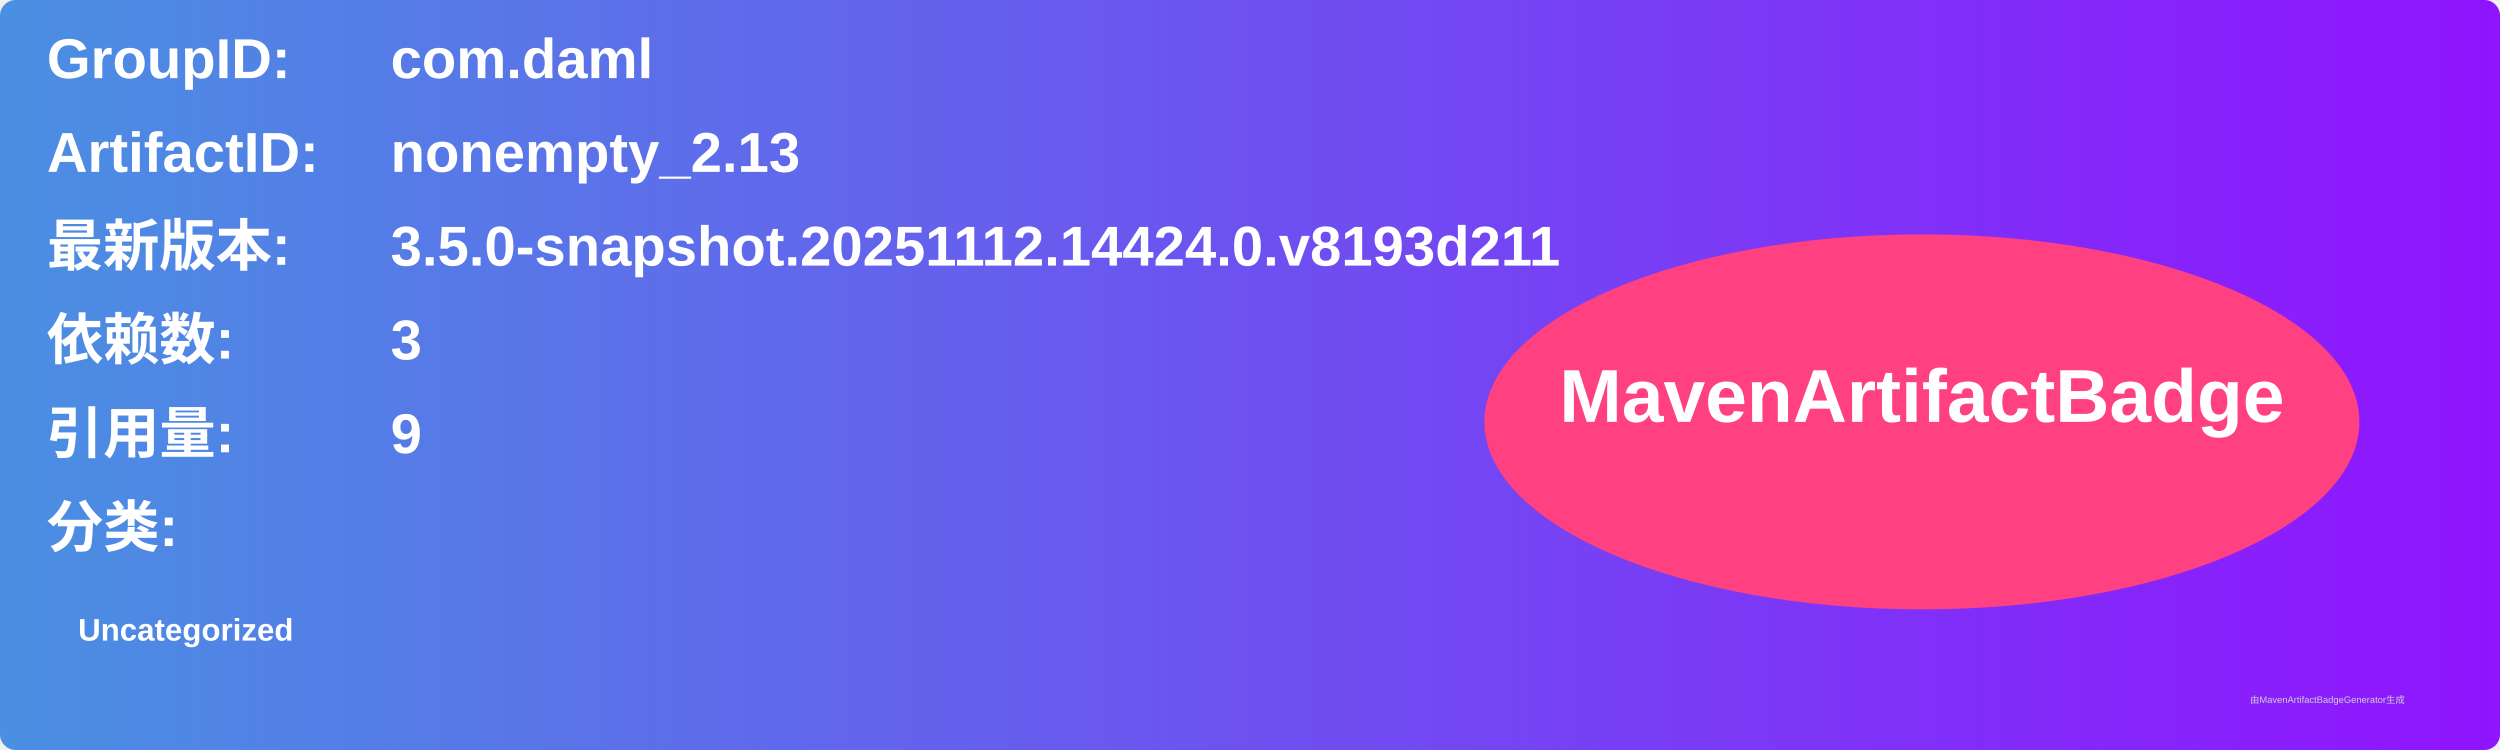
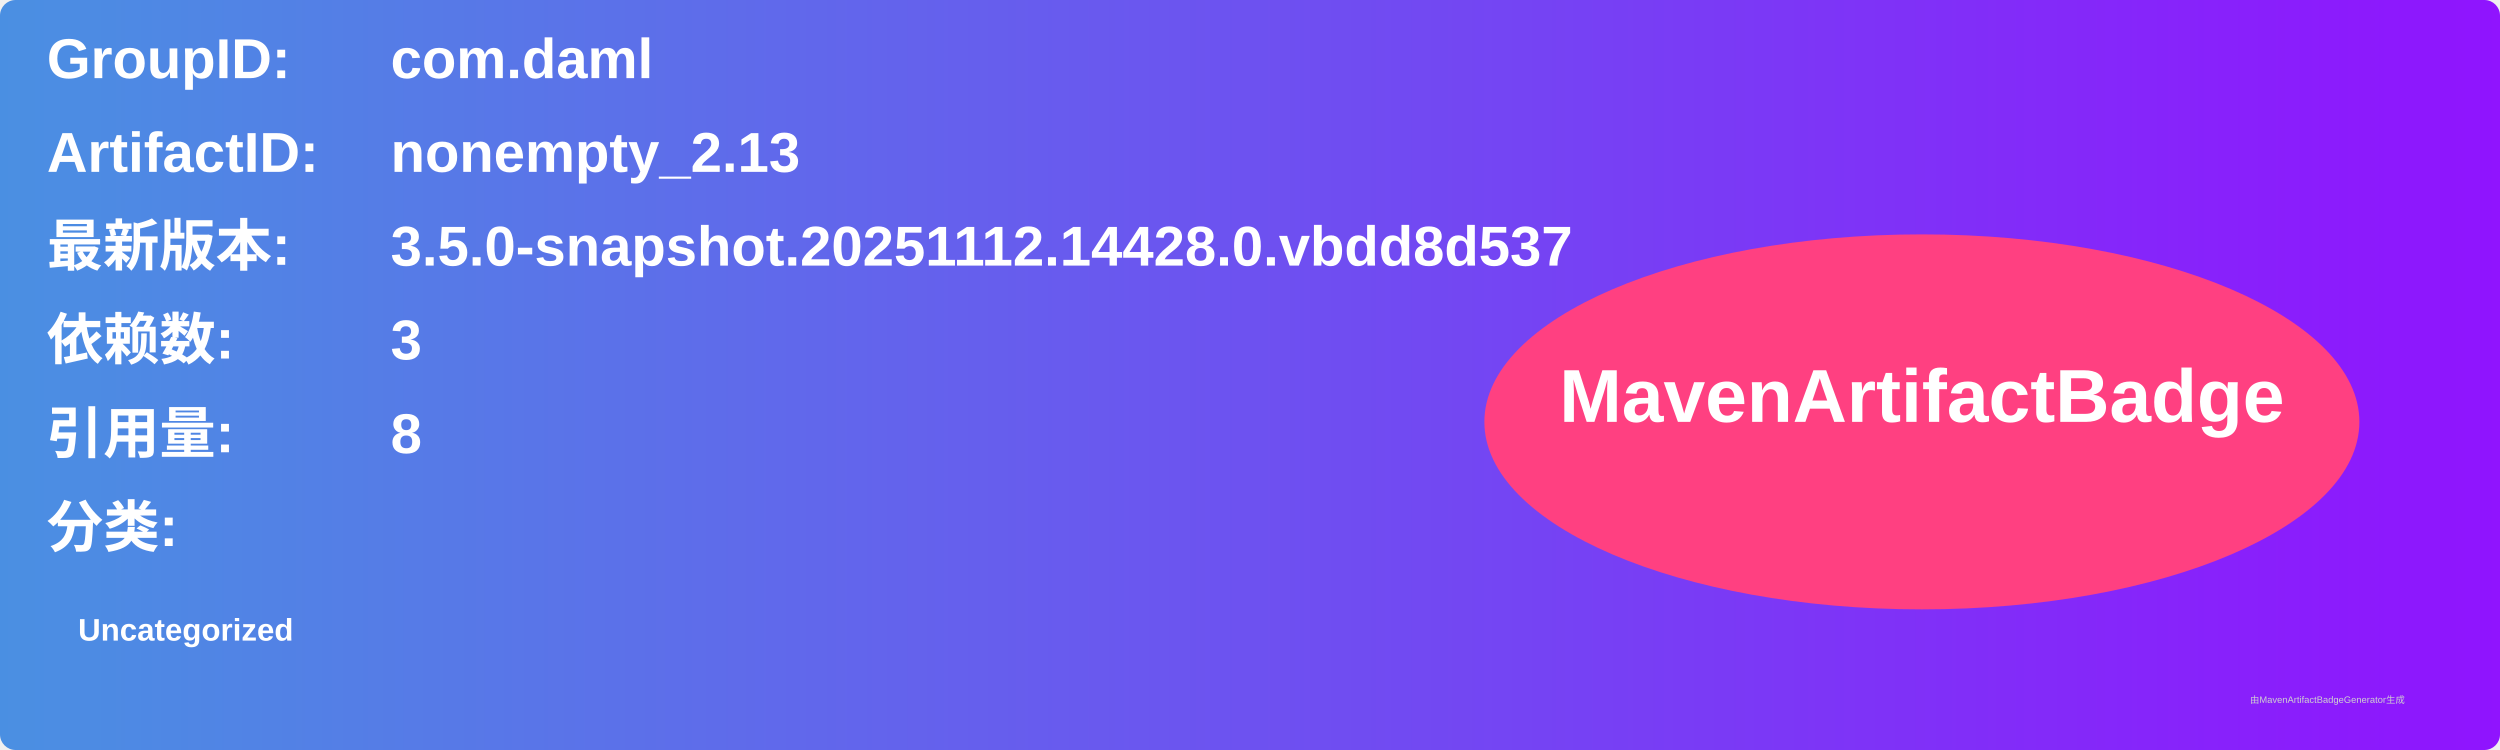
<svg xmlns="http://www.w3.org/2000/svg" width="800" height="240" viewBox="0 0 800 240">
  <linearGradient id="grad" x1="0%" y1="0%" x2="100%" y2="0%">
    <stop offset="0%" stop-color="#4a90e2" />
    <stop offset="100%" stop-color="#9013fe" />
  </linearGradient>
  <rect width="100%" height="100%" rx="5" ry="5" fill="url(#grad)" />
  <g transform="translate(15, 15)">
    <text x="0" y="10" font-family="Arial" font-size="18" fill="white" font-weight="bold" width="260">GroupID:</text>
    <text x="110" y="10" font-family="Arial" font-size="18" fill="white" font-weight="bold" width="460">com.daml</text>
    <text x="0" y="40" font-family="Arial" font-size="18" fill="white" font-weight="bold" width="260">ArtifactID:</text>
    <text x="110" y="40" font-family="Arial" font-size="18" fill="white" font-weight="bold" width="460">nonempty_2.13</text>
    <text x="0" y="70" font-family="Arial" font-size="18" fill="white" font-weight="bold">最新版本:</text>
    <text x="110" y="70" font-family="Arial" font-size="18" fill="white" font-weight="bold">
-       <tspan font-weight="bold">3.5.0-snapshot.20251112.14424.0.v8193d211</tspan>
+       <tspan font-weight="bold">3.5.0-snapshot.20251112.14428.0.vbdd8d537</tspan>
    </text>
    <text x="0" y="100" font-family="Arial" font-size="18" fill="white" font-weight="bold">依赖数: </text>
    <text x="110" y="100" font-family="Arial" font-size="18" fill="white">
      <tspan font-weight="bold">3</tspan>
    </text>
    <text x="0" y="130" font-family="Arial" font-size="18" fill="white" font-weight="bold">引用量: </text>
    <text x="110" y="130" font-family="Arial" font-size="18" fill="white">
-       <tspan font-weight="bold">9</tspan>
+       <tspan font-weight="bold">8</tspan>
    </text>
    <text x="0" y="160" font-family="Arial" font-size="18" fill="white" font-weight="bold">分类:</text>
    <text x="10" y="190" font-family="Arial" font-size="10" fill="white">
      <tspan font-weight="bold">Uncategorized</tspan>
    </text>
    <ellipse cx="600" cy="120" rx="140" ry="60" fill="#ff4081" />
    <text x="600" y="120" text-anchor="middle" font-family="Arial" font-size="24" fill="white" font-weight="bold">MavenArtifactBadge</text>
  </g>
  <text x="720" y="225" font-family="Arial" font-size="3" fill="#d0d0d0">由MavenArtifactBadgeGenerator生成</text>
</svg>
